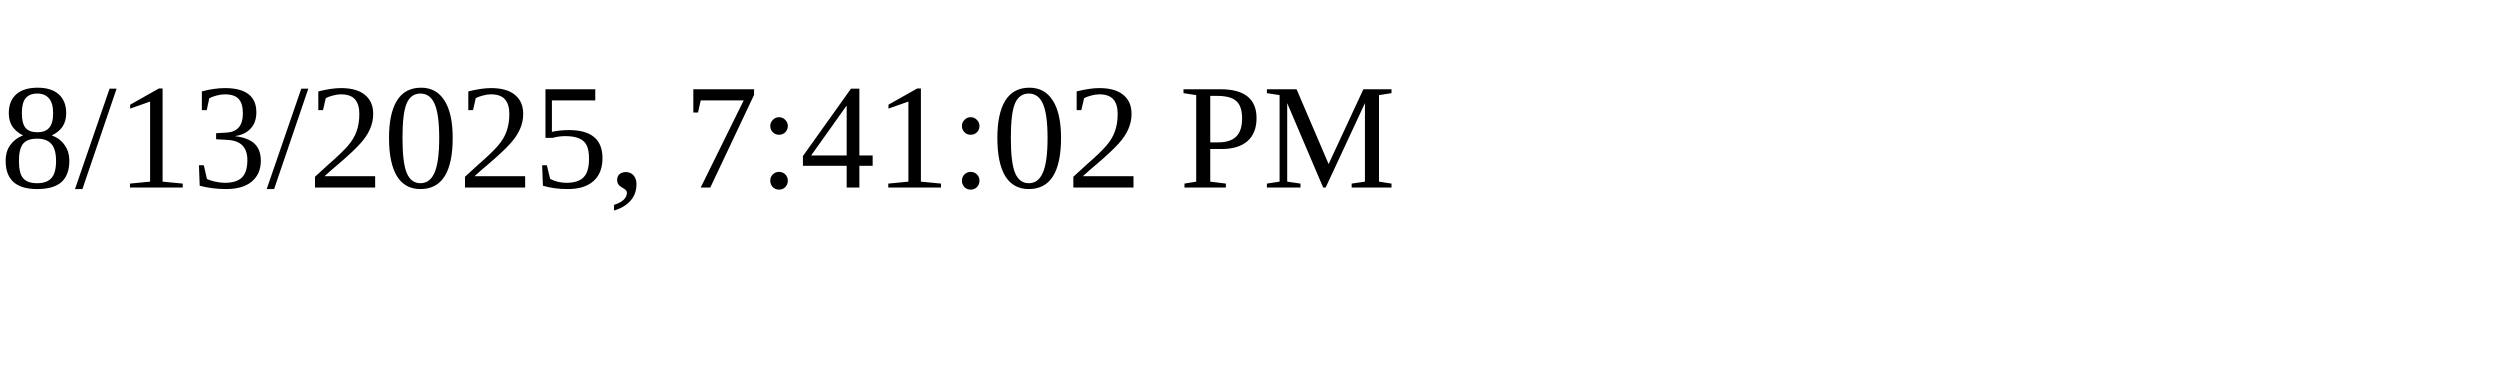
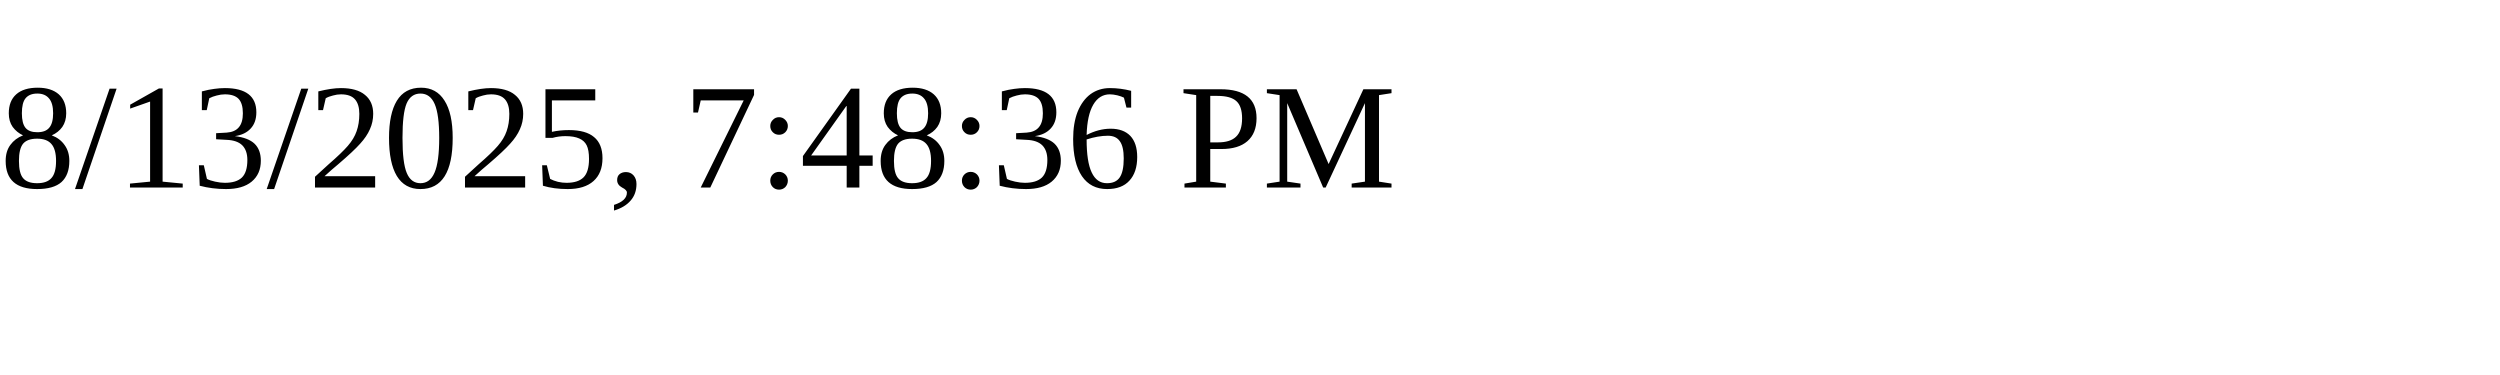
<svg xmlns="http://www.w3.org/2000/svg" height="30" width="200">
-   <text x="0" y="15">8/13/2025, 7:41:02 PM</text>
+   <text x="0" y="15">8/13/2025, 7:48:36 PM</text>
</svg>
